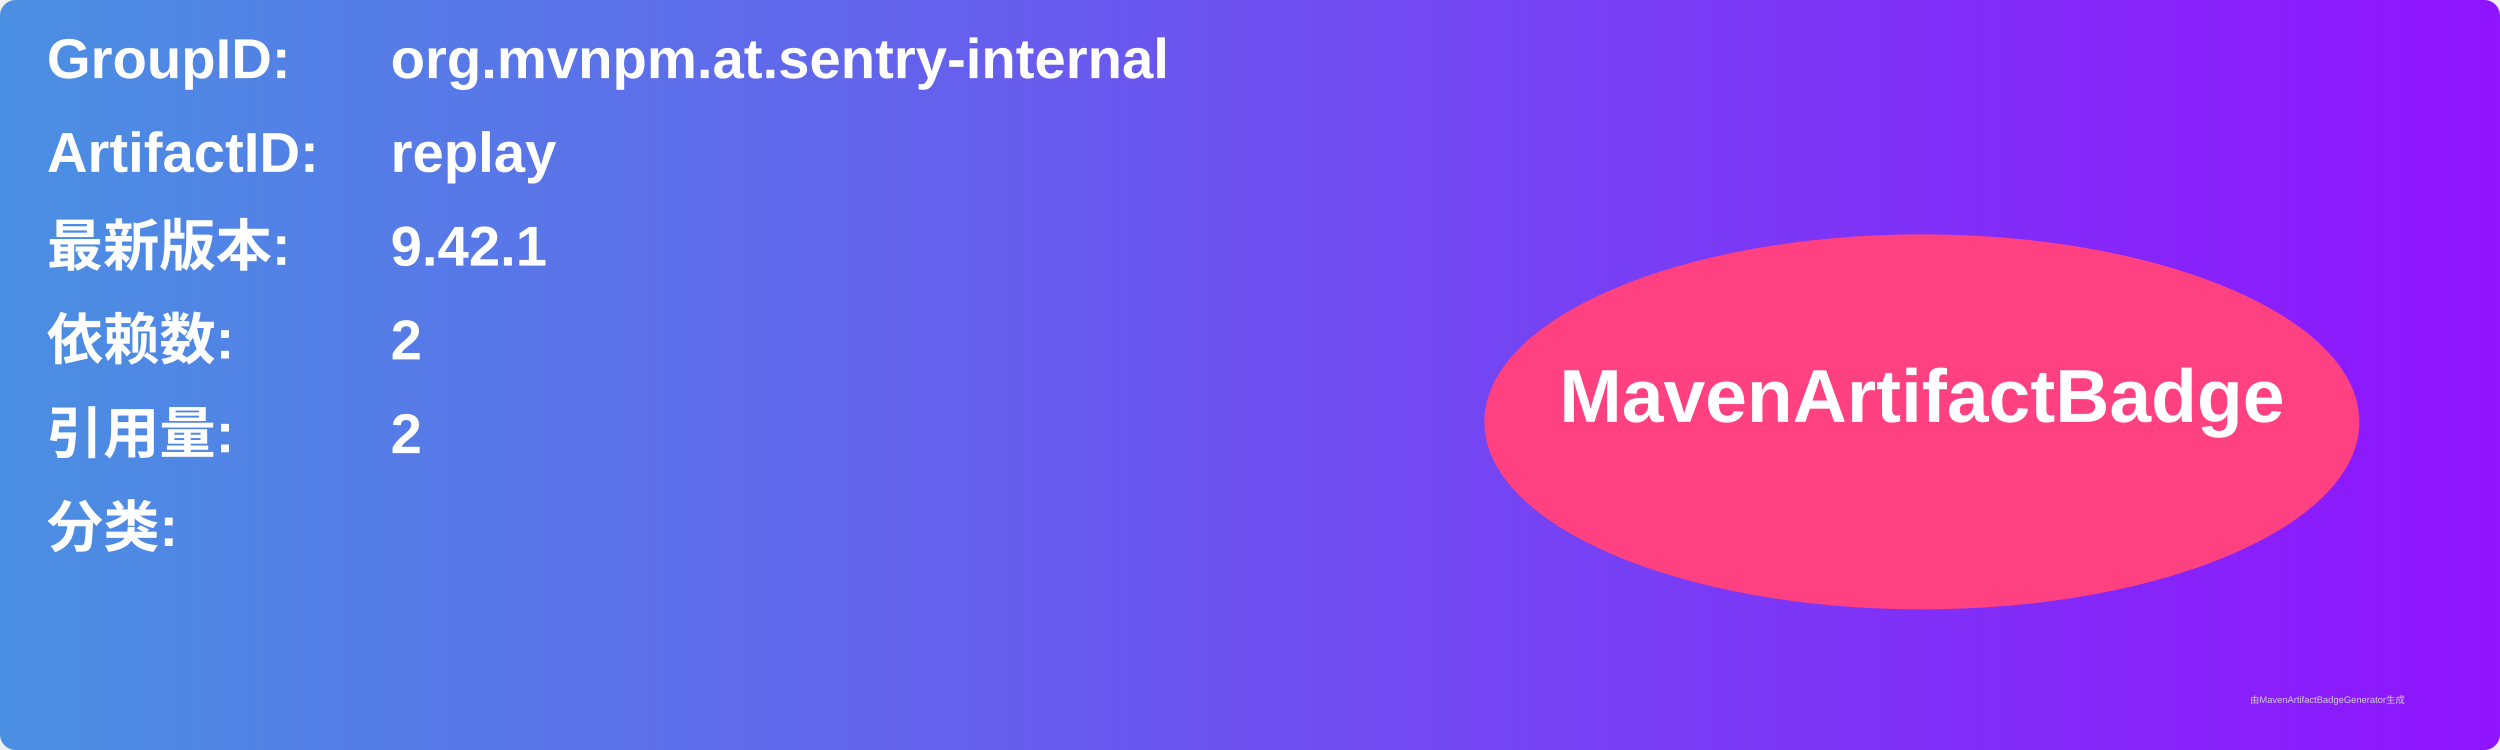
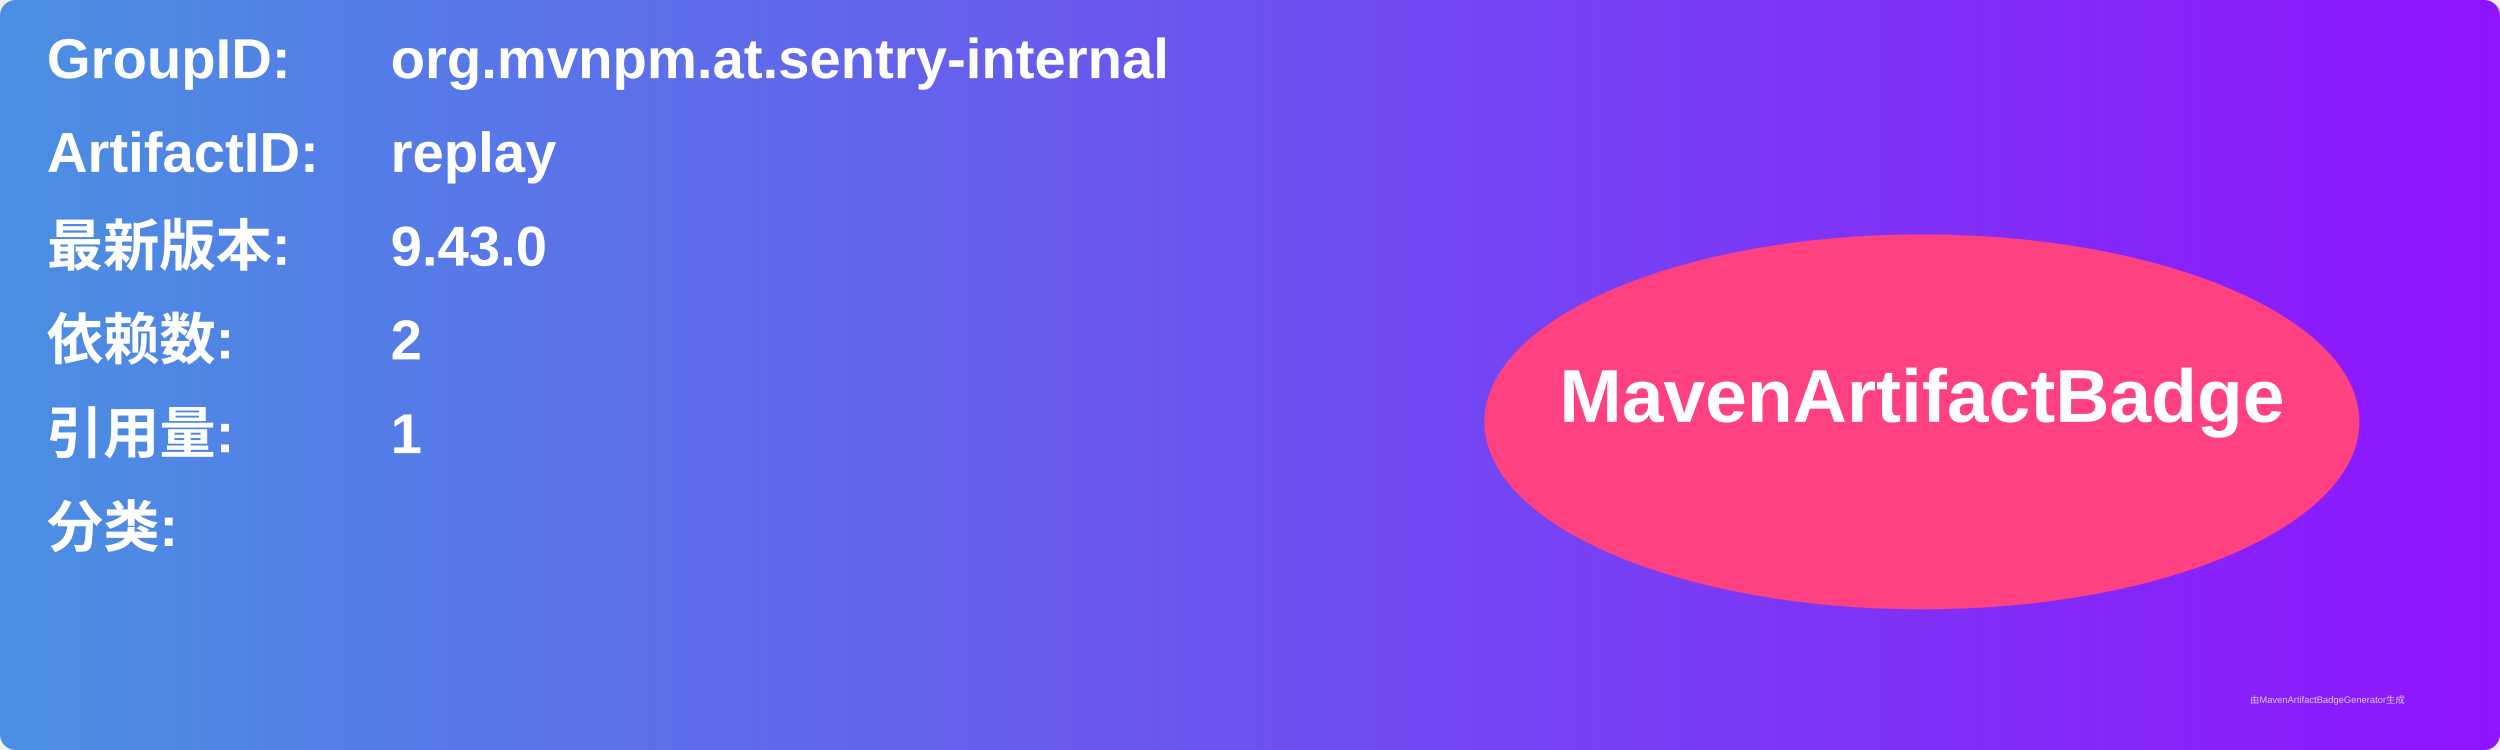
<svg xmlns="http://www.w3.org/2000/svg" width="800" height="240" viewBox="0 0 800 240">
  <linearGradient id="grad" x1="0%" y1="0%" x2="100%" y2="0%">
    <stop offset="0%" stop-color="#4a90e2" />
    <stop offset="100%" stop-color="#9013fe" />
  </linearGradient>
  <rect width="100%" height="100%" rx="5" ry="5" fill="url(#grad)" />
  <g transform="translate(15, 15)">
    <text x="0" y="10" font-family="Arial" font-size="18" fill="white" font-weight="bold" width="260">GroupID:</text>
    <text x="110" y="10" font-family="Arial" font-size="18" fill="white" font-weight="bold" width="460">org.mvnpm.at.sentry-internal</text>
    <text x="0" y="40" font-family="Arial" font-size="18" fill="white" font-weight="bold" width="260">ArtifactID:</text>
    <text x="110" y="40" font-family="Arial" font-size="18" fill="white" font-weight="bold" width="460">replay</text>
    <text x="0" y="70" font-family="Arial" font-size="18" fill="white" font-weight="bold">最新版本:</text>
    <text x="110" y="70" font-family="Arial" font-size="18" fill="white" font-weight="bold">
-       <tspan font-weight="bold">9.42.1</tspan>
+       <tspan font-weight="bold">9.43.0</tspan>
    </text>
    <text x="0" y="100" font-family="Arial" font-size="18" fill="white" font-weight="bold">依赖数: </text>
    <text x="110" y="100" font-family="Arial" font-size="18" fill="white">
      <tspan font-weight="bold">2</tspan>
    </text>
    <text x="0" y="130" font-family="Arial" font-size="18" fill="white" font-weight="bold">引用量: </text>
    <text x="110" y="130" font-family="Arial" font-size="18" fill="white">
-       <tspan font-weight="bold">2</tspan>
+       <tspan font-weight="bold">1</tspan>
    </text>
    <text x="0" y="160" font-family="Arial" font-size="18" fill="white" font-weight="bold">分类:</text>
    <text x="10" y="190" font-family="Arial" font-size="10" fill="white">
      <tspan font-weight="bold" />
    </text>
    <ellipse cx="600" cy="120" rx="140" ry="60" fill="#ff4081" />
    <text x="600" y="120" text-anchor="middle" font-family="Arial" font-size="24" fill="white" font-weight="bold">MavenArtifactBadge</text>
  </g>
  <text x="720" y="225" font-family="Arial" font-size="3" fill="#d0d0d0">由MavenArtifactBadgeGenerator生成</text>
</svg>
